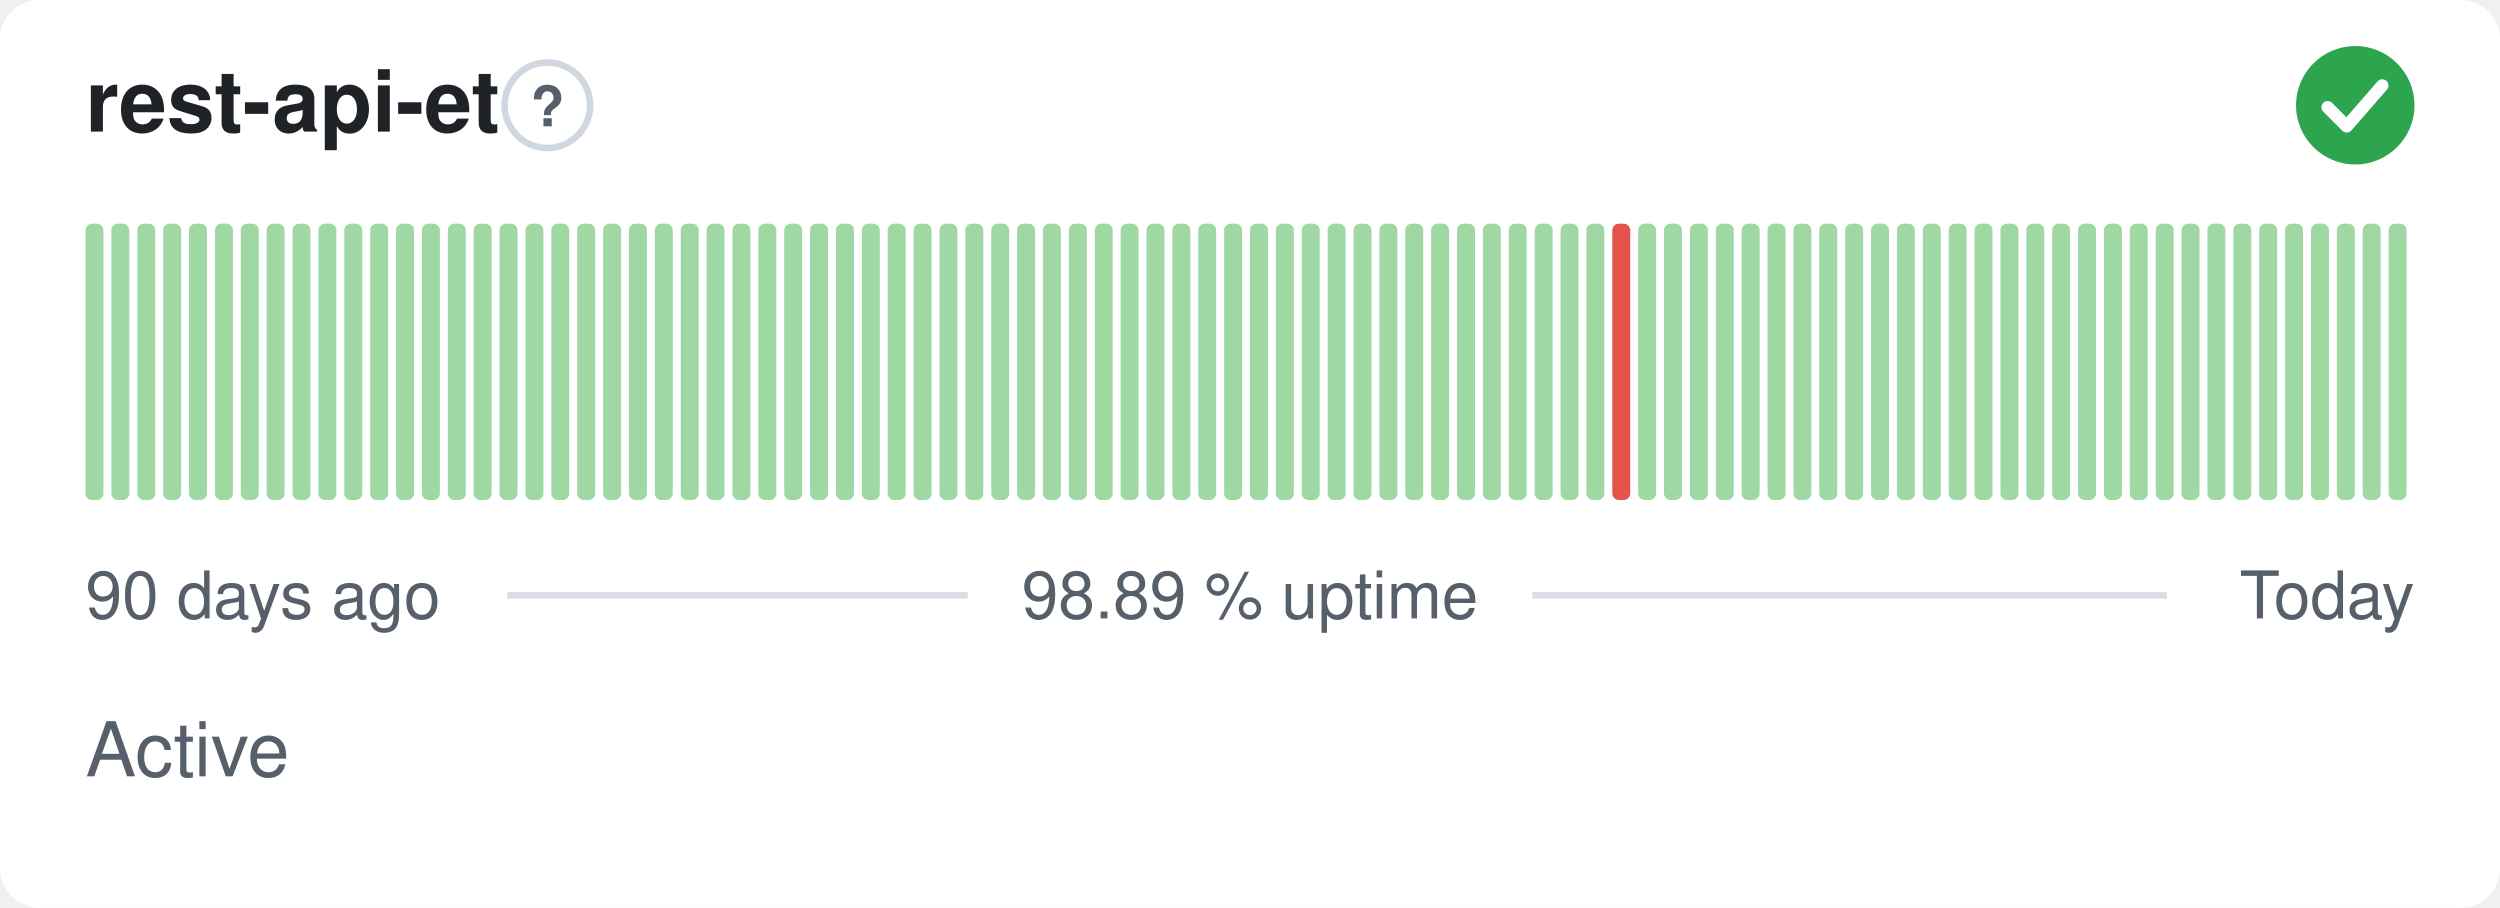
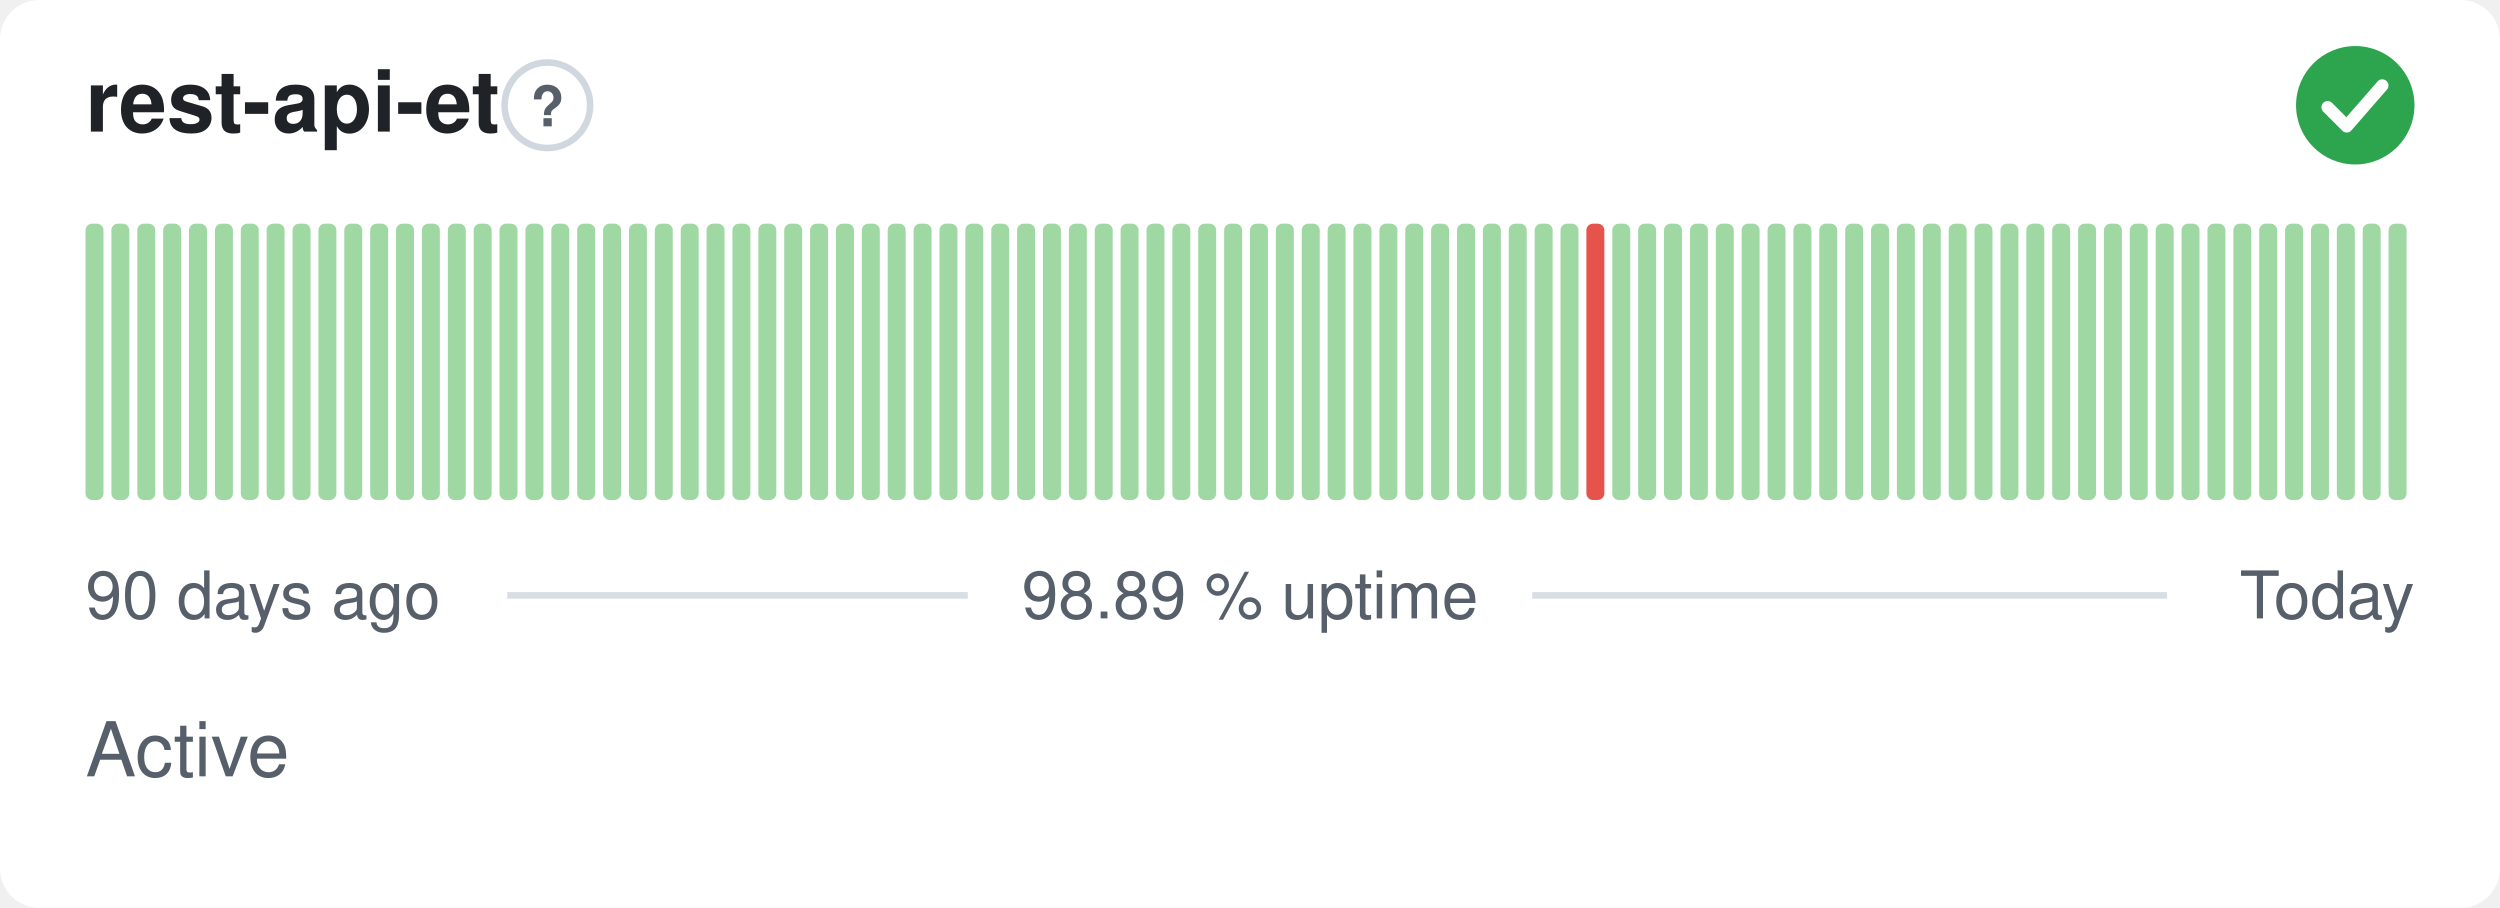
<svg xmlns="http://www.w3.org/2000/svg" width="380" height="138" viewBox="0 0 380 138" role="img" aria-label="rest-api-et: Active, 98.89 % uptime over the last 90 days" font-family="-apple-system,BlinkMacSystemFont,'Segoe UI',Helvetica,Arial,sans-serif">
  <style>
    @media (prefers-color-scheme: dark) {
      .bg { fill: #0d1117 }
      .title { fill: #e6edf3 }
      .muted { fill: #8b949e }
      .hint { stroke: #30363d }
      .rule { stroke: #30363d }
      .nodata { fill: #21262d }
    }
  </style>
  <rect class="bg" width="380" height="138" rx="6" fill="#ffffff" />
  <text class="title" x="13" y="20" font-size="13" font-weight="600" fill="#1f2328">rest-api-et</text>
  <circle class="hint" cx="83.2" cy="16" r="6.5" fill="none" stroke="#d0d7de" stroke-width="1" />
  <text class="muted" x="83.2" y="19.2" text-anchor="middle" font-size="8.5" font-weight="700" fill="#57606a">?</text>
  <circle cx="358" cy="16" r="9" fill="#2da44e" />
  <path d="M353.80 16.30l2.90 2.90 5.40 -6.20" fill="none" stroke="#fff" stroke-width="1.89" stroke-linecap="round" stroke-linejoin="round" />
  <rect x="13.00" y="34.00" width="2.73" height="42.00" rx="1" fill="#9fd8a3" />
  <rect x="16.93" y="34.00" width="2.73" height="42.00" rx="1" fill="#9fd8a3" />
  <rect x="20.87" y="34.00" width="2.73" height="42.00" rx="1" fill="#9fd8a3" />
  <rect x="24.80" y="34.00" width="2.73" height="42.00" rx="1" fill="#9fd8a3" />
  <rect x="28.73" y="34.00" width="2.73" height="42.00" rx="1" fill="#9fd8a3" />
  <rect x="32.67" y="34.00" width="2.73" height="42.00" rx="1" fill="#9fd8a3" />
  <rect x="36.60" y="34.00" width="2.73" height="42.00" rx="1" fill="#9fd8a3" />
  <rect x="40.53" y="34.00" width="2.73" height="42.00" rx="1" fill="#9fd8a3" />
  <rect x="44.47" y="34.00" width="2.73" height="42.00" rx="1" fill="#9fd8a3" />
  <rect x="48.40" y="34.00" width="2.73" height="42.00" rx="1" fill="#9fd8a3" />
  <rect x="52.33" y="34.00" width="2.73" height="42.00" rx="1" fill="#9fd8a3" />
  <rect x="56.27" y="34.00" width="2.73" height="42.00" rx="1" fill="#9fd8a3" />
  <rect x="60.20" y="34.00" width="2.73" height="42.00" rx="1" fill="#9fd8a3" />
  <rect x="64.13" y="34.00" width="2.73" height="42.00" rx="1" fill="#9fd8a3" />
  <rect x="68.07" y="34.00" width="2.73" height="42.00" rx="1" fill="#9fd8a3" />
  <rect x="72.00" y="34.00" width="2.73" height="42.00" rx="1" fill="#9fd8a3" />
  <rect x="75.93" y="34.00" width="2.73" height="42.00" rx="1" fill="#9fd8a3" />
  <rect x="79.87" y="34.00" width="2.73" height="42.00" rx="1" fill="#9fd8a3" />
  <rect x="83.80" y="34.00" width="2.73" height="42.00" rx="1" fill="#9fd8a3" />
  <rect x="87.73" y="34.00" width="2.73" height="42.00" rx="1" fill="#9fd8a3" />
  <rect x="91.67" y="34.00" width="2.73" height="42.00" rx="1" fill="#9fd8a3" />
  <rect x="95.60" y="34.00" width="2.73" height="42.00" rx="1" fill="#9fd8a3" />
  <rect x="99.53" y="34.00" width="2.73" height="42.00" rx="1" fill="#9fd8a3" />
  <rect x="103.47" y="34.00" width="2.73" height="42.00" rx="1" fill="#9fd8a3" />
  <rect x="107.40" y="34.00" width="2.73" height="42.00" rx="1" fill="#9fd8a3" />
  <rect x="111.33" y="34.00" width="2.73" height="42.00" rx="1" fill="#9fd8a3" />
  <rect x="115.27" y="34.00" width="2.73" height="42.00" rx="1" fill="#9fd8a3" />
  <rect x="119.20" y="34.00" width="2.73" height="42.00" rx="1" fill="#9fd8a3" />
  <rect x="123.13" y="34.00" width="2.73" height="42.00" rx="1" fill="#9fd8a3" />
  <rect x="127.07" y="34.00" width="2.73" height="42.00" rx="1" fill="#9fd8a3" />
  <rect x="131.00" y="34.00" width="2.73" height="42.00" rx="1" fill="#9fd8a3" />
  <rect x="134.93" y="34.00" width="2.73" height="42.00" rx="1" fill="#9fd8a3" />
  <rect x="138.87" y="34.00" width="2.73" height="42.00" rx="1" fill="#9fd8a3" />
  <rect x="142.80" y="34.00" width="2.73" height="42.00" rx="1" fill="#9fd8a3" />
  <rect x="146.73" y="34.00" width="2.73" height="42.00" rx="1" fill="#9fd8a3" />
  <rect x="150.67" y="34.00" width="2.73" height="42.00" rx="1" fill="#9fd8a3" />
  <rect x="154.60" y="34.00" width="2.73" height="42.00" rx="1" fill="#9fd8a3" />
  <rect x="158.53" y="34.00" width="2.73" height="42.00" rx="1" fill="#9fd8a3" />
  <rect x="162.47" y="34.00" width="2.73" height="42.00" rx="1" fill="#9fd8a3" />
  <rect x="166.40" y="34.00" width="2.73" height="42.00" rx="1" fill="#9fd8a3" />
  <rect x="170.33" y="34.00" width="2.73" height="42.00" rx="1" fill="#9fd8a3" />
  <rect x="174.27" y="34.00" width="2.73" height="42.00" rx="1" fill="#9fd8a3" />
  <rect x="178.20" y="34.00" width="2.73" height="42.00" rx="1" fill="#9fd8a3" />
  <rect x="182.13" y="34.00" width="2.73" height="42.00" rx="1" fill="#9fd8a3" />
  <rect x="186.07" y="34.00" width="2.73" height="42.00" rx="1" fill="#9fd8a3" />
  <rect x="190.00" y="34.00" width="2.73" height="42.00" rx="1" fill="#9fd8a3" />
  <rect x="193.93" y="34.00" width="2.73" height="42.00" rx="1" fill="#9fd8a3" />
  <rect x="197.87" y="34.00" width="2.73" height="42.00" rx="1" fill="#9fd8a3" />
  <rect x="201.80" y="34.00" width="2.73" height="42.00" rx="1" fill="#9fd8a3" />
  <rect x="205.73" y="34.00" width="2.73" height="42.00" rx="1" fill="#9fd8a3" />
  <rect x="209.67" y="34.00" width="2.73" height="42.00" rx="1" fill="#9fd8a3" />
  <rect x="213.60" y="34.00" width="2.73" height="42.00" rx="1" fill="#9fd8a3" />
  <rect x="217.53" y="34.00" width="2.73" height="42.00" rx="1" fill="#9fd8a3" />
  <rect x="221.47" y="34.00" width="2.73" height="42.00" rx="1" fill="#9fd8a3" />
  <rect x="225.40" y="34.00" width="2.73" height="42.00" rx="1" fill="#9fd8a3" />
  <rect x="229.33" y="34.00" width="2.73" height="42.00" rx="1" fill="#9fd8a3" />
  <rect x="233.27" y="34.00" width="2.73" height="42.00" rx="1" fill="#9fd8a3" />
  <rect x="237.20" y="34.00" width="2.73" height="42.00" rx="1" fill="#9fd8a3" />
-   <rect x="241.13" y="34.00" width="2.73" height="42.00" rx="1" fill="#9fd8a3" />
-   <rect x="245.07" y="34.00" width="2.73" height="42.00" rx="1" fill="#e5534b" />
+   <rect x="241.13" y="34.00" width="2.73" height="42.00" rx="1" fill="#e5534b" />
+   <rect x="245.07" y="34.00" width="2.73" height="42.00" rx="1" fill="#9fd8a3" />
  <rect x="249.00" y="34.00" width="2.73" height="42.00" rx="1" fill="#9fd8a3" />
  <rect x="252.93" y="34.00" width="2.73" height="42.00" rx="1" fill="#9fd8a3" />
  <rect x="256.87" y="34.00" width="2.73" height="42.00" rx="1" fill="#9fd8a3" />
  <rect x="260.80" y="34.00" width="2.73" height="42.00" rx="1" fill="#9fd8a3" />
  <rect x="264.73" y="34.00" width="2.73" height="42.00" rx="1" fill="#9fd8a3" />
  <rect x="268.67" y="34.00" width="2.73" height="42.00" rx="1" fill="#9fd8a3" />
  <rect x="272.60" y="34.00" width="2.73" height="42.00" rx="1" fill="#9fd8a3" />
  <rect x="276.53" y="34.00" width="2.73" height="42.00" rx="1" fill="#9fd8a3" />
  <rect x="280.47" y="34.00" width="2.73" height="42.00" rx="1" fill="#9fd8a3" />
  <rect x="284.40" y="34.00" width="2.73" height="42.00" rx="1" fill="#9fd8a3" />
  <rect x="288.33" y="34.00" width="2.73" height="42.00" rx="1" fill="#9fd8a3" />
  <rect x="292.27" y="34.00" width="2.73" height="42.00" rx="1" fill="#9fd8a3" />
  <rect x="296.20" y="34.00" width="2.73" height="42.00" rx="1" fill="#9fd8a3" />
  <rect x="300.13" y="34.00" width="2.73" height="42.00" rx="1" fill="#9fd8a3" />
  <rect x="304.07" y="34.00" width="2.73" height="42.00" rx="1" fill="#9fd8a3" />
  <rect x="308.00" y="34.00" width="2.73" height="42.00" rx="1" fill="#9fd8a3" />
  <rect x="311.93" y="34.00" width="2.73" height="42.00" rx="1" fill="#9fd8a3" />
  <rect x="315.87" y="34.00" width="2.73" height="42.00" rx="1" fill="#9fd8a3" />
  <rect x="319.80" y="34.00" width="2.73" height="42.00" rx="1" fill="#9fd8a3" />
  <rect x="323.73" y="34.00" width="2.73" height="42.00" rx="1" fill="#9fd8a3" />
  <rect x="327.67" y="34.00" width="2.73" height="42.00" rx="1" fill="#9fd8a3" />
  <rect x="331.60" y="34.00" width="2.73" height="42.00" rx="1" fill="#9fd8a3" />
  <rect x="335.53" y="34.00" width="2.73" height="42.00" rx="1" fill="#9fd8a3" />
  <rect x="339.47" y="34.00" width="2.73" height="42.00" rx="1" fill="#9fd8a3" />
  <rect x="343.40" y="34.00" width="2.73" height="42.00" rx="1" fill="#9fd8a3" />
  <rect x="347.33" y="34.00" width="2.73" height="42.00" rx="1" fill="#9fd8a3" />
  <rect x="351.27" y="34.00" width="2.73" height="42.00" rx="1" fill="#9fd8a3" />
  <rect x="355.20" y="34.00" width="2.73" height="42.00" rx="1" fill="#9fd8a3" />
  <rect x="359.13" y="34.00" width="2.73" height="42.00" rx="1" fill="#9fd8a3" />
  <rect x="363.07" y="34.00" width="2.73" height="42.00" rx="1" fill="#9fd8a3" />
  <text class="muted" x="13" y="94" font-size="10" fill="#57606a">90 days ago</text>
  <text class="muted" x="190" y="94" text-anchor="middle" font-size="10" fill="#57606a">98.89 % uptime</text>
  <text class="muted" x="367" y="94" text-anchor="end" font-size="10" fill="#57606a">Today</text>
  <line class="rule" x1="77.1" y1="90.5" x2="147.1" y2="90.5" stroke="#d8dee4" stroke-width="1" />
  <line class="rule" x1="232.9" y1="90.5" x2="329.4" y2="90.5" stroke="#d8dee4" stroke-width="1" />
  <text class="muted" x="13" y="118" font-size="11.5" fill="#57606a">Active</text>
</svg>
